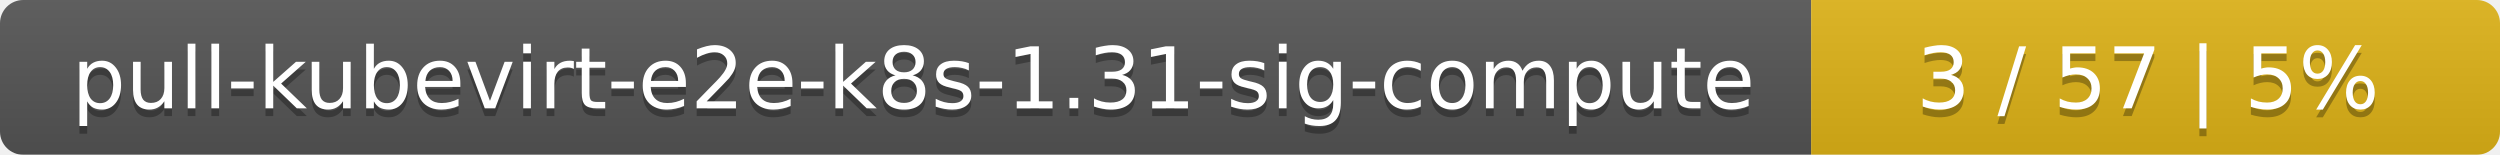
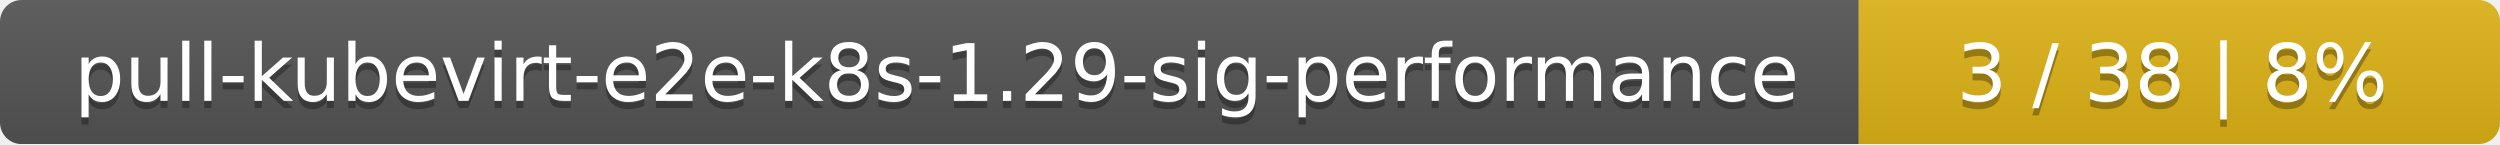
- <svg xmlns="http://www.w3.org/2000/svg" width="323" height="20">
+ <svg xmlns="http://www.w3.org/2000/svg" width="347" height="20">
  <linearGradient id="smooth" x2="0" y2="100%">
    <stop offset="0" stop-color="#bbb" stop-opacity=".1" />
    <stop offset="1" stop-opacity=".1" />
  </linearGradient>
  <mask id="round">
-     <rect width="323" height="20" rx="3" fill="#fff" />
+     <rect width="347" height="20" rx="3" fill="#fff" />
  </mask>
  <g mask="url(#round)">
-     <rect width="234" height="20" fill="#555" />
-     <rect x="234" width="89" height="20" fill="#dfb317" />
-     <rect width="323" height="20" fill="url(#smooth)" />
+     <rect width="258" height="20" fill="#555" />
+     <rect x="258" width="89" height="20" fill="#dfb317" />
+     <rect width="347" height="20" fill="url(#smooth)" />
  </g>
  <g fill="#fff" text-anchor="middle" font-family="DejaVu Sans,Verdana,Geneva,sans-serif" font-size="11">
-     <text x="118" y="15" fill="#010101" fill-opacity=".3">pull-kubevirt-e2e-k8s-1.31-sig-compute</text>
-     <text x="118" y="14">pull-kubevirt-e2e-k8s-1.31-sig-compute</text>
-     <text x="277.5" y="15" fill="#010101" fill-opacity=".3">3 / 57    |    5%</text>
-     <text x="277.5" y="14">3 / 57    |    5%</text>
+     <text x="130" y="15" fill="#010101" fill-opacity=".3">pull-kubevirt-e2e-k8s-1.29-sig-performance</text>
+     <text x="130" y="14">pull-kubevirt-e2e-k8s-1.29-sig-performance</text>
+     <text x="301.5" y="15" fill="#010101" fill-opacity=".3">3 / 38    |    8%</text>
+     <text x="301.5" y="14">3 / 38    |    8%</text>
  </g>
</svg>
